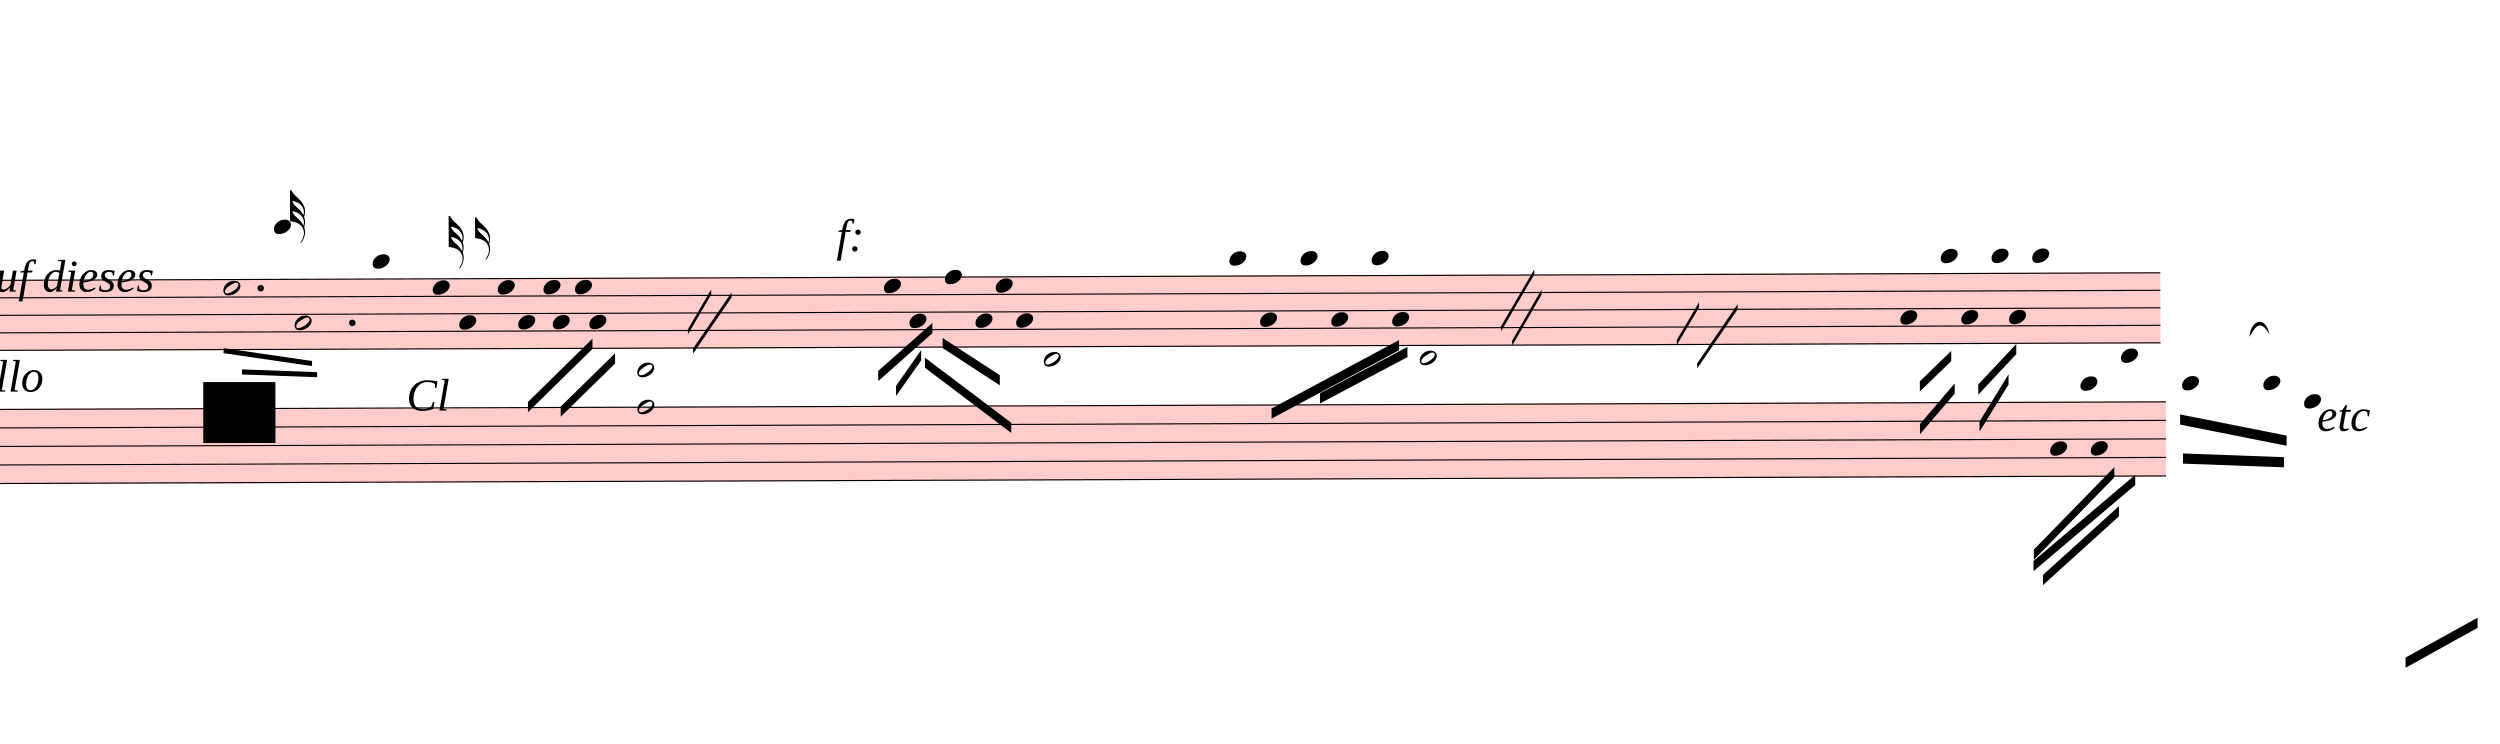
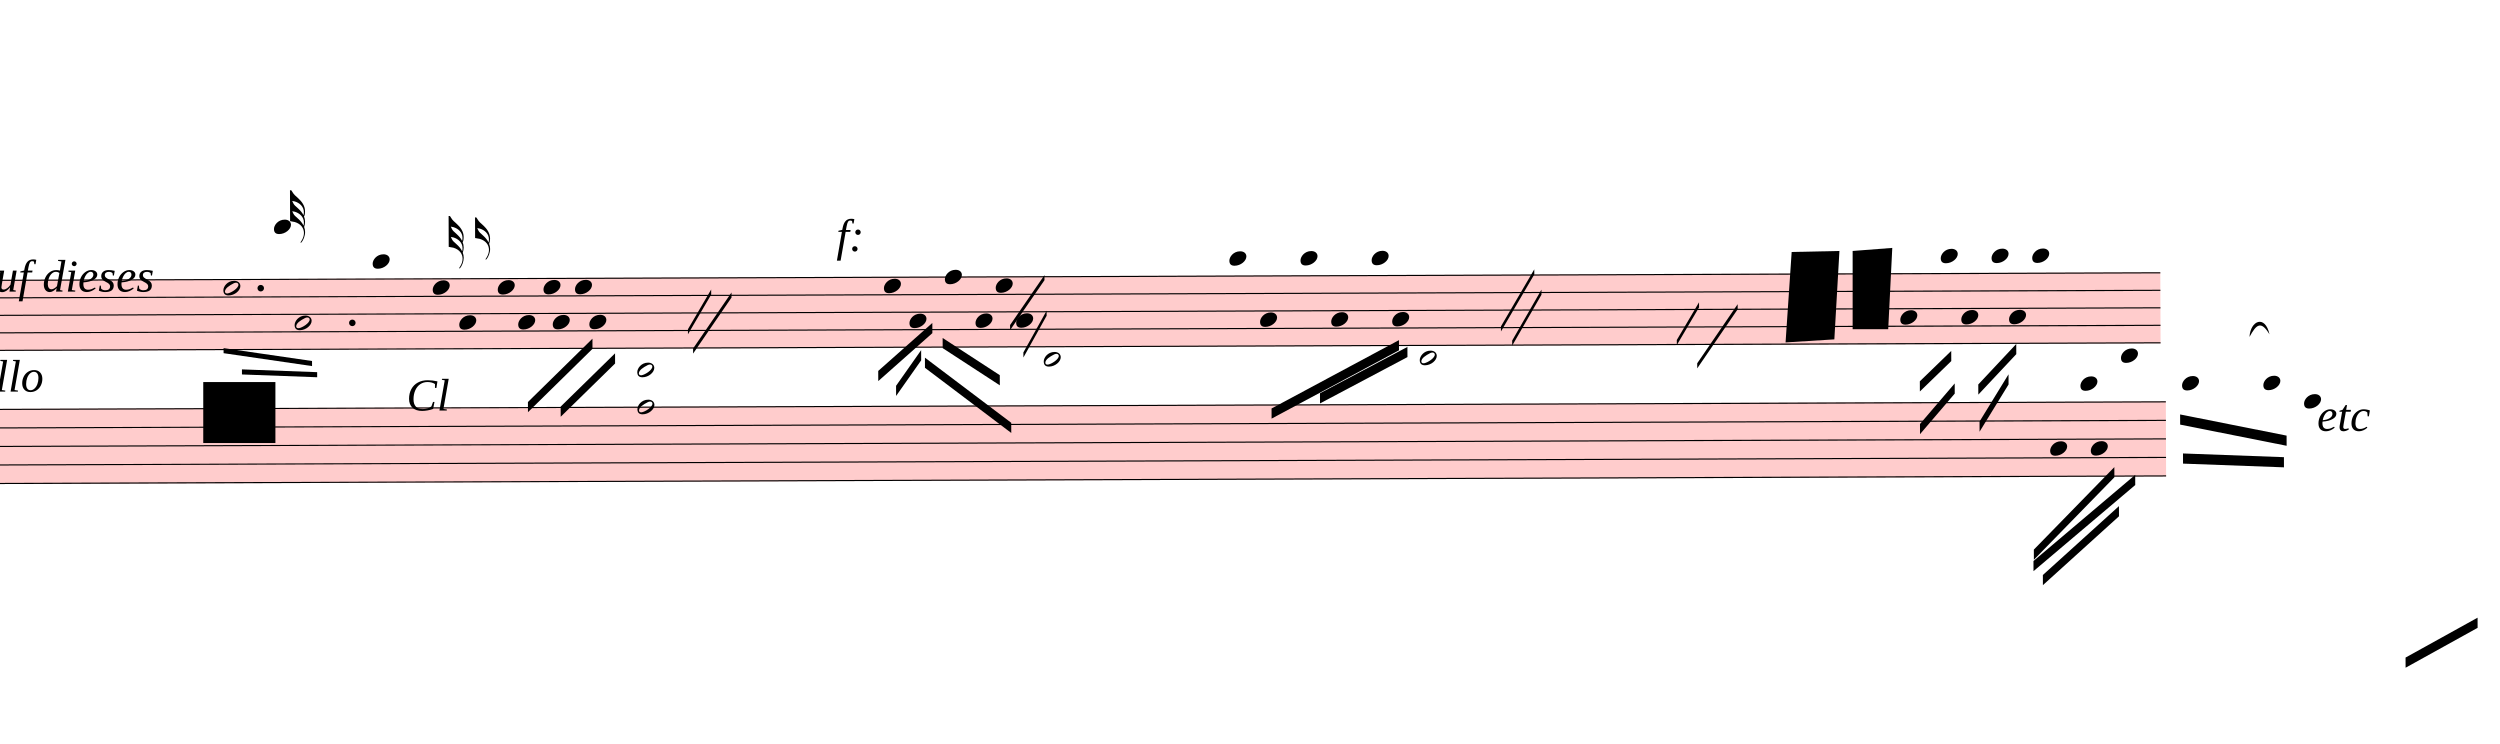
<svg xmlns="http://www.w3.org/2000/svg" viewBox="4266 14940.5 22140 6588.5" version="1.1" overflow="visible">
  <defs>
    <style type="text/css">
    /* .staff * {
      fill: #000;
      stroke: #000;
    }

    .deletionBack {
      fill: #00000033;
    } */
  </style>
    <symbol id="sym_notehead_half" viewBox="0 0 1000 1000" overflow="inherit">
      <path transform="scale(1,-1)" d="M278 64c0 22 -17 39 -43 39c-12 0 -26 -3 -41 -10c-85 -43 -165 -94 -165 -156c5 -25 15 -32 49 -32c67 11 200 95 200 159zM0 -36c0 68 73 174 200 174c66 0 114 -39 114 -97c0 -84 -106 -173 -218 -173c-64 0 -96 32 -96 96z" />
    </symbol>
    <symbol id="sym_notehead_quarter" viewBox="0 0 1000 1000" overflow="inherit">
      <path transform="scale(1,-1)" d="M0 -39c0 68 73 172 200 172c66 0 114 -37 114 -95c0 -84 -106 -171 -218 -171c-64 0 -96 30 -96 94z" />
    </symbol>
    <symbol id="sym_flag_32nd_up" viewBox="0 0 1000 1000" overflow="inherit">
      <path transform="scale(1,-1)" d="M248 -463c4 18 7 38 7 57c0 105 -80 173 -168 200c-11 3 -27 6 -47 9c9 -17 23 -61 53 -88c4 -3 -2 3 61 -56c36 -33 71 -74 94 -122zM206 -748c32 48 49 100 49 149c0 89 -55 168 -168 203c-18 5 -47 9 -87 16v190v190v190h22c8 0 33 -61 71 -95c4 -3 -2 3 61 -56 c61 -57 122 -134 122 -235v-6c-1 -59 -10 -80 -19 -91c12 -30 19 -63 19 -99c0 -32 -7 -65 -17 -96c11 -29 17 -60 17 -94c0 -71 -32 -148 -67 -190c-6 -5 -10 -7 -13 -7s-5 2 -5 5l4 10c1 3 6 8 11 16zM247 -270c4 11 8 28 8 54c0 105 -80 173 -168 200c-11 3 -27 6 -47 9 c9 -17 23 -61 53 -88c4 -3 -2 3 61 -56c35 -33 70 -72 93 -119z" />
    </symbol>
    <symbol id="sym_flag_16th_up" viewBox="0 0 1000 1000" overflow="inherit">
      <path transform="scale(1,-1)" d="M206 -748c32 48 49 100 49 149c0 89 -55 168 -168 203c-18 5 -47 9 -87 16v190v190h22c8 0 33 -61 71 -95c4 -3 -2 3 61 -56c62 -58 122 -137 122 -241c0 -32 -7 -65 -17 -96c11 -29 17 -60 17 -94c0 -71 -32 -148 -67 -190c-6 -5 -10 -7 -13 -7s-5 2 -5 5l4 10 c1 3 6 8 11 16zM248 -463c4 18 7 38 7 57c0 105 -80 173 -168 200c-11 3 -27 6 -47 9c9 -17 23 -61 53 -88c4 -3 -2 3 61 -56c36 -33 71 -74 94 -122z" />
    </symbol>
  </defs>
  <g class="rastrums">
    <g class="rastrum" data-id="r8eec09f5-8158-43ae-8531-9bf554e87962" style="transform: rotate(-0.2deg); transform-origin: 783px 17433px;">
      <g class="rastrum bounding-box" data-id="bbox-r8eec09f5-8158-43ae-8531-9bf554e87962">
        <rect x="783" y="17433" width="22554" height="630" fill="#ff000033" />
      </g>
      <path d="M783 17438 L23337 17438" stroke-width="10" stroke="black" />
      <path d="M783 17593 L23337 17593" stroke-width="10" stroke="black" />
      <path d="M783 17748 L23337 17748" stroke-width="10" stroke="black" />
      <path d="M783 17903 L23337 17903" stroke-width="10" stroke="black" />
      <path d="M783 18058 L23337 18058" stroke-width="10" stroke="black" />
    </g>
    <g class="rastrum" data-id="rea7c5e51-dcc1-40ae-810a-c944c4508afa" style="transform: rotate(-0.2deg); transform-origin: 1116px 18576px;">
      <g class="rastrum bounding-box" data-id="bbox-rea7c5e51-dcc1-40ae-810a-c944c4508afa">
        <rect x="1116" y="18576" width="22266" height="666" fill="#ff000033" />
      </g>
      <path d="M1116 18581 L23382 18581" stroke-width="10" stroke="black" />
      <path d="M1116 18745 L23382 18745" stroke-width="10" stroke="black" />
      <path d="M1116 18909 L23382 18909" stroke-width="10" stroke="black" />
      <path d="M1116 19073 L23382 19073" stroke-width="10" stroke="black" />
      <path d="M1116 19237 L23382 19237" stroke-width="10" stroke="black" />
    </g>
  </g>
  <g class="draft" data-label="7" data-id="d43c4b611-ff9a-409c-b94b-6a0879492989">
    <g class="system" data-id="s02b2e188-4e7a-409c-8c36-f8dc36c6ff9f">
      <g class="staff" data-n="1" data-rastrum="r8eec09f5-8158-43ae-8531-9bf554e87962" style="transform: rotate(-0.2deg); transform-origin: 783px 17433px;">
        <g class="note" data-id="d6aa2ff24-ef5c-42a0-b561-5e71b202ab09" data-stem.dir="down">
          <g class="notehead">
            <use href="#sym_notehead_half" height="480px" width="480px" x="6183" y="17515.5" />
          </g>
          <g class="stem">
            <path d="M6183 17515.5 L6183 18135.5" stroke-width="14" />
          </g>
        </g>
        <g class="note" data-id="d9c58848e-b6a1-4f7f-8be9-d018ca81613e" data-stem.dir="down">
          <g class="notehead">
            <use href="#sym_notehead_half" height="480px" width="480px" x="6813" y="17825.5" />
          </g>
          <g class="stem">
            <path d="M6813 17825.5 L6813 18290.5" stroke-width="14" />
          </g>
        </g>
        <g class="note" data-id="d3ae88f2d-bc92-4061-bcad-0858df2348ae" data-stem.dir="up">
          <g class="notehead">
            <use href="#sym_notehead_quarter" height="480px" width="480px" x="6633" y="16973" />
          </g>
          <g class="ledgerLines above">
            <path d="M6594 17283 L6822 17283" stroke-width="18" />
            <path d="M6594 17128 L6822 17128" stroke-width="18" />
            <path d="M6594 16973 L6822 16973" stroke-width="18" />
          </g>
          <g class="stem">
            <path d="M6783 16740.5 L6783 16973" stroke-width="14" />
            <g class="flag up">
              <use href="#sym_flag_32nd_up" height="480px" width="480px" x="6776" y="16740.5" />
            </g>
          </g>
        </g>
        <g class="note" data-id="d5984ab77-8527-403a-8063-8ca310bcbc33" data-stem.dir="up">
          <g class="notehead">
            <use href="#sym_notehead_quarter" height="480px" width="480px" x="7506" y="17283" />
          </g>
          <g class="ledgerLines above">
            <path d="M7467 17283 L7695 17283" stroke-width="18" />
          </g>
          <g class="stem">
            <path d="M7656 16740.5 L7656 17283" stroke-width="14" />
          </g>
        </g>
        <g class="note" data-id="d06e0eeb3-2163-468f-8bd4-90eeb1bdf4ab" data-stem.dir="up">
          <g class="notehead">
            <use href="#sym_notehead_quarter" height="480px" width="480px" x="8037" y="17515.5" />
          </g>
          <g class="stem">
            <path d="M8187 16973 L8187 17515.5" stroke-width="14" />
            <g class="flag up">
              <use href="#sym_flag_32nd_up" height="480px" width="480px" x="8180" y="16973" />
            </g>
          </g>
        </g>
        <g class="note" data-id="d7c4861cb-0158-453f-911a-aedf19a3b778" data-stem.dir="up">
          <g class="notehead">
            <use href="#sym_notehead_quarter" height="480px" width="480px" x="8271" y="17825.5" />
          </g>
          <g class="stem">
            <path d="M8421 16895.5 L8421 17825.5" stroke-width="14" />
            <g class="flag up">
              <use href="#sym_flag_16th_up" height="480px" width="480px" x="8414" y="16895.5" />
            </g>
          </g>
        </g>
        <g class="note" data-id="d82a85746-04a1-470c-bfd4-8597156c73b4" data-stem.dir="down">
          <g class="notehead">
            <use href="#sym_notehead_quarter" height="480px" width="480px" x="8613" y="17515.5" />
          </g>
          <g class="stem">
            <path d="M8613 17515.5 L8613 18213" stroke-width="14" />
          </g>
        </g>
        <g class="note" data-id="da626ce75-bc00-4524-8c13-7a28072eb991" data-stem.dir="down">
          <g class="notehead">
            <use href="#sym_notehead_quarter" height="480px" width="480px" x="8793" y="17825.5" />
          </g>
          <g class="stem">
            <path d="M8793 17825.5 L8793 18135.5" stroke-width="14" />
          </g>
        </g>
        <g class="note" data-id="df21468ed-7b4e-43ce-8c18-2e222c50d2a9" data-stem.dir="down">
          <g class="notehead">
            <use href="#sym_notehead_quarter" height="480px" width="480px" x="9018" y="17515.5" />
          </g>
          <g class="stem">
            <path d="M9018 17515.5 L9018 17903" stroke-width="14" />
          </g>
        </g>
        <g class="note" data-id="de526b225-1f7b-4d46-8d73-78f2ed16abe7" data-stem.dir="down">
          <g class="notehead">
            <use href="#sym_notehead_quarter" height="480px" width="480px" x="9099" y="17825.5" />
          </g>
          <g class="stem">
            <path d="M9099 17825.5 L9099 17980.5" stroke-width="14" />
          </g>
        </g>
        <g class="note" data-id="dfc49c2e2-60a5-485b-9e4b-14d91604c5c3" data-stem.dir="down">
          <g class="notehead">
            <use href="#sym_notehead_quarter" height="480px" width="480px" x="9297" y="17515.5" />
          </g>
          <g class="stem">
            <path d="M9297 17515.5 L9297 17903" stroke-width="14" />
          </g>
        </g>
        <g class="note" data-id="dff6f99b2-21a7-421c-b09f-08d3ec187983" data-stem.dir="down">
          <g class="notehead">
            <use href="#sym_notehead_quarter" height="480px" width="480px" x="9423" y="17825.5" />
          </g>
          <g class="stem">
            <path d="M9423 17825.5 L9423 18135.5" stroke-width="14" />
          </g>
        </g>
        <g class="note" data-id="d4f959d73-5204-4a59-ba50-d9acf789998c" data-stem.dir="down">
          <g class="notehead">
            <use href="#sym_notehead_quarter" height="480px" width="480px" x="12033" y="17515.5" />
          </g>
          <g class="stem">
            <path d="M12033 17515.5 L12033 18445.5" stroke-width="14" />
          </g>
        </g>
        <g class="note" data-id="dcff86423-1174-40dc-aeea-7022b4171d57" data-stem.dir="down">
          <g class="notehead">
            <use href="#sym_notehead_quarter" height="480px" width="480px" x="12258" y="17825.5" />
          </g>
          <g class="stem">
            <path d="M12258 17825.5 L12258 18058" stroke-width="14" />
          </g>
        </g>
        <g class="note" data-id="da15793a4-cf75-4733-80bc-7231a111c8af" data-stem.dir="down">
          <g class="notehead">
            <use href="#sym_notehead_quarter" height="480px" width="480px" x="12573" y="17438" />
          </g>
          <g class="stem">
            <path d="M12573 17438 L12573 17903" stroke-width="14" />
          </g>
        </g>
        <g class="note" data-id="dec2d7150-059f-4629-bfa3-59e27537718d" data-stem.dir="down">
          <g class="notehead">
            <use href="#sym_notehead_quarter" height="480px" width="480px" x="12843" y="17825.5" />
          </g>
          <g class="stem">
            <path d="M12843 17825.5 L12843 18213" stroke-width="14" />
          </g>
        </g>
        <g class="note" data-id="d7013ccbc-c369-437e-816c-bb9bfa285bcd" data-stem.dir="down">
          <g class="notehead">
            <use href="#sym_notehead_quarter" height="480px" width="480px" x="13023" y="17515.5" />
          </g>
          <g class="stem">
            <path d="M13023 17515.5 L13023 17825.5" stroke-width="14" />
          </g>
        </g>
        <g class="note" data-id="d01df14f4-ac34-43a2-971d-481dfe1b0007" data-stem.dir="down">
          <g class="notehead">
            <use href="#sym_notehead_quarter" height="480px" width="480px" x="13203" y="17825.5" />
          </g>
          <g class="stem">
            <path d="M13203 17825.5 L13203 18213" stroke-width="14" />
          </g>
        </g>
        <g class="note" data-id="d8d88f65e-b085-4fb8-a322-f0f956a179da" data-stem.dir="down">
          <g class="notehead">
            <use href="#sym_notehead_quarter" height="480px" width="480px" x="15093" y="17283" />
          </g>
          <g class="ledgerLines above">
            <path d="M15054 17283 L15282 17283" stroke-width="18" />
          </g>
          <g class="stem">
            <path d="M15093 17283 L15093 18445.5" stroke-width="14" />
          </g>
        </g>
        <g class="note" data-id="d0ca945bb-345a-42ef-95f8-8b5ff5de65d9" data-stem.dir="down">
          <g class="notehead">
            <use href="#sym_notehead_quarter" height="480px" width="480px" x="15363" y="17825.5" />
          </g>
          <g class="stem">
            <path d="M15363 17825.5 L15363 18445.5" stroke-width="14" />
          </g>
        </g>
        <g class="note" data-id="d5a5a7ddd-a7d3-4748-a39e-288bf86d1b40" data-stem.dir="down">
          <g class="notehead">
            <use href="#sym_notehead_quarter" height="480px" width="480px" x="15723" y="17283" />
          </g>
          <g class="ledgerLines above">
            <path d="M15684 17283 L15912 17283" stroke-width="18" />
          </g>
          <g class="stem">
            <path d="M15723 17283 L15723 18135.5" stroke-width="14" />
          </g>
        </g>
        <g class="note" data-id="d721099cb-a694-4c9a-8997-8ef8f60b8831" data-stem.dir="down">
          <g class="notehead">
            <use href="#sym_notehead_quarter" height="480px" width="480px" x="15993" y="17825.5" />
          </g>
          <g class="stem">
            <path d="M15993 17825.5 L15993 18368" stroke-width="14" />
          </g>
        </g>
        <g class="note" data-id="dbf2dc6e1-dfb3-4659-922b-bfa61ee95d32" data-stem.dir="down">
          <g class="notehead">
            <use href="#sym_notehead_quarter" height="480px" width="480px" x="16353" y="17283" />
          </g>
          <g class="ledgerLines above">
            <path d="M16314 17283 L16542 17283" stroke-width="18" />
          </g>
          <g class="stem">
            <path d="M16353 17283 L16353 17980.5" stroke-width="14" />
          </g>
        </g>
        <g class="note" data-id="d72081fa6-5f16-40a1-a166-5d38baa1baeb" data-stem.dir="down">
          <g class="notehead">
            <use href="#sym_notehead_quarter" height="480px" width="480px" x="16533" y="17825.5" />
          </g>
          <g class="stem">
            <path d="M16533 17825.5 L16533 18290.5" stroke-width="14" />
          </g>
        </g>
        <g class="note" data-id="d2ae0b342-b31f-43f3-9032-68f3c367b580" data-stem.dir="down">
          <g class="notehead">
            <use href="#sym_notehead_quarter" height="480px" width="480px" x="21033" y="17825.5" />
          </g>
          <g class="stem">
            <path d="M21033 17825.5 L21033 18445.5" stroke-width="14" />
          </g>
        </g>
        <g class="note" data-id="d62bf43b4-970b-48bc-9e3e-feeb603f03c4" data-stem.dir="down">
          <g class="notehead">
            <use href="#sym_notehead_quarter" height="480px" width="480px" x="21393" y="17283" />
          </g>
          <g class="ledgerLines above">
            <path d="M21354 17283 L21582 17283" stroke-width="18" />
          </g>
          <g class="stem">
            <path d="M21393 17283 L21393 17748" stroke-width="14" />
          </g>
        </g>
        <g class="note" data-id="d23d20106-27f0-4af5-9ba7-f4ba201bad14" data-stem.dir="down">
          <g class="notehead">
            <use href="#sym_notehead_quarter" height="480px" width="480px" x="21573" y="17825.5" />
          </g>
          <g class="stem">
            <path d="M21573 17825.5 L21573 18135.5" stroke-width="14" />
          </g>
        </g>
        <g class="note" data-id="d4d1bce29-b3d2-4b17-a1ff-6dc61f920371" data-stem.dir="down">
          <g class="notehead">
            <use href="#sym_notehead_quarter" height="480px" width="480px" x="21843" y="17283" />
          </g>
          <g class="ledgerLines above">
            <path d="M21804 17283 L22032 17283" stroke-width="18" />
          </g>
          <g class="stem">
            <path d="M21843 17283 L21843 17903" stroke-width="14" />
          </g>
        </g>
        <g class="note" data-id="dfc97b818-4a31-42f5-927c-3ce424f84de3" data-stem.dir="down">
          <g class="notehead">
            <use href="#sym_notehead_quarter" height="480px" width="480px" x="21996" y="17825.5" />
          </g>
          <g class="stem">
            <path d="M21996 17825.5 L21996 18135.5" stroke-width="14" />
          </g>
        </g>
        <g class="note" data-id="dfd722b69-9964-465a-82cc-f8020208a93e" data-stem.dir="down">
          <g class="notehead">
            <use href="#sym_notehead_quarter" height="480px" width="480px" x="22203" y="17283" />
          </g>
          <g class="ledgerLines above">
            <path d="M22164 17283 L22392 17283" stroke-width="18" />
          </g>
          <g class="stem">
            <path d="M22203 17283 L22203 17748" stroke-width="14" />
          </g>
        </g>
        <g class="dot augmentation" data-id="d00f1d235-b428-4586-9e4a-5f043268e024" data-class="dot augmentation">
          <ellipse cx="6514" cy="17515.5" rx="29" ry="29" fill-opacity="1" stroke-opacity="1" />
        </g>
        <g class="dot augmentation" data-id="d7ddbcf5c-67e6-4dc9-bfe9-2e5860fe71ed" data-class="dot augmentation">
          <ellipse cx="7324" cy="17825.5" rx="29" ry="29" fill-opacity="1" stroke-opacity="1" />
        </g>
      </g>
      <g class="staff" data-n="2" data-rastrum="rea7c5e51-dcc1-40ae-810a-c944c4508afa" style="transform: rotate(-0.2deg); transform-origin: 1116px 18576px;">
        <g class="note" data-id="d1093bd12-32f0-4889-8a22-d6a6381c8f2c" data-stem.dir="down">
          <g class="notehead">
            <use href="#sym_notehead_half" height="480px" width="480px" x="13446" y="18171" />
          </g>
          <g class="ledgerLines above">
            <path d="M13407 18417 L13635 18417" stroke-width="18" />
            <path d="M13407 18253 L13635 18253" stroke-width="18" />
          </g>
          <g class="stem">
            <path d="M13446 18171 L13446 18745" stroke-width="14" />
          </g>
        </g>
        <g class="note" data-id="d55ed260e-f9fb-4e1a-bc57-d3917ef82c86" data-stem.dir="down">
          <g class="notehead">
            <use href="#sym_notehead_half" height="480px" width="480px" x="16776" y="18171" />
          </g>
          <g class="ledgerLines above">
            <path d="M16737 18417 L16965 18417" stroke-width="18" />
            <path d="M16737 18253 L16965 18253" stroke-width="18" />
          </g>
          <g class="stem">
            <path d="M16776 18171 L16776 18745" stroke-width="14" />
          </g>
        </g>
        <g class="note" data-id="d08e7af49-a58e-48aa-afa1-fcdba29d7fa9" data-stem.dir="down">
          <g class="notehead">
            <use href="#sym_notehead_quarter" height="480px" width="480px" x="22356" y="18991" />
          </g>
          <g class="stem">
            <path d="M22356 18991 L22356 19729" stroke-width="14" />
          </g>
        </g>
        <g class="note" data-id="deb99c8aa-e395-4cdc-8413-502d8268c5ef" data-stem.dir="down">
          <g class="notehead">
            <use href="#sym_notehead_quarter" height="480px" width="480px" x="22716" y="18991" />
          </g>
          <g class="stem">
            <path d="M22716 18991 L22716 19483" stroke-width="14" />
          </g>
        </g>
        <g class="note" data-id="d8d50f976-a52a-4cf9-a5fb-12a5ba140810" data-stem.dir="down">
          <g class="notehead">
            <use href="#sym_notehead_quarter" height="480px" width="480px" x="22626" y="18417" />
          </g>
          <g class="ledgerLines above">
            <path d="M22587 18417 L22815 18417" stroke-width="18" />
          </g>
          <g class="stem">
            <path d="M22626 18417 L22626 18909" stroke-width="14" />
          </g>
        </g>
        <g class="note" data-id="de1157ec9-4282-49ab-b9d8-c5c64eeeec2b" data-stem.dir="down">
          <g class="notehead">
            <use href="#sym_notehead_quarter" height="480px" width="480px" x="22986" y="18171" />
          </g>
          <g class="ledgerLines above">
            <path d="M22947 18417 L23175 18417" stroke-width="18" />
            <path d="M22947 18253 L23175 18253" stroke-width="18" />
          </g>
          <g class="stem">
            <path d="M22986 18171 L22986 18663" stroke-width="14" />
          </g>
        </g>
        <g class="note" data-id="df3aca281-a508-4df5-b51a-2b5267bfe08c" data-stem.dir="down">
          <g class="notehead">
            <use href="#sym_notehead_quarter" height="480px" width="480px" x="23526" y="18417" />
          </g>
          <g class="ledgerLines above">
            <path d="M23487 18417 L23715 18417" stroke-width="18" />
          </g>
          <g class="stem">
            <path d="M23526 18417 L23526 18909" stroke-width="14" />
          </g>
        </g>
        <g class="note" data-id="d151509d7-9b5d-4f09-8768-813fc8bc097c" data-stem.dir="down">
          <g class="notehead">
            <use href="#sym_notehead_quarter" height="480px" width="480px" x="24246" y="18417" />
          </g>
          <g class="ledgerLines above">
            <path d="M24207 18417 L24435 18417" stroke-width="18" />
          </g>
          <g class="stem">
            <path d="M24246 18417 L24246 18827" stroke-width="14" />
          </g>
        </g>
        <g class="note" data-id="daabf41d8-3aa4-4671-a7a6-5476ab3c79c1" data-stem.dir="down">
          <g class="notehead">
            <use href="#sym_notehead_quarter" height="480px" width="480px" x="24606" y="18581" />
          </g>
          <g class="stem">
            <path d="M24606 18581 L24606 19565" stroke-width="14" />
          </g>
        </g>
        <g class="chord" data-id="d639deea2-8b53-4ce0-869c-d184e161eeff" data-stem.dir="down">
          <g class="notehead">
            <use href="#sym_notehead_half" height="480px" width="480px" x="9846" y="18253" />
          </g>
          <g class="notehead">
            <use href="#sym_notehead_half" height="480px" width="480px" x="9846" y="18581" />
          </g>
          <g class="ledgerLines above">
            <path d="M9807 18417 L10035 18417" stroke-width="18" />
            <path d="M9807 18253 L10035 18253" stroke-width="18" />
          </g>
          <g class="stem">
            <path d="M9846 18253 L9846 19155" stroke-width="14" />
          </g>
        </g>
      </g>
      <g class="barLine" data-id="d5489b7a1-a9ad-49cd-9e1f-e173f6920e65">
        <path d="M10944 17240.4 L10766.7 18442.8" stroke-width="27" />
      </g>
      <g class="barLine" data-id="d737c3ed1-5fbb-45c8-a602-f2d77ff0d78f">
        <path d="M14548.5 17339.4 L14445.9 19273.5" stroke-width="27" />
      </g>
      <g class="barLine" data-id="dd2be229e-e9ec-4a16-aa38-f345e957eb25">
        <path d="M18225.9 17207.1 L17801.1 19581.3" stroke-width="27" />
      </g>
      <g class="barLine" data-id="d430d9702-bb8c-440c-9eb8-3800bc3908d3">
        <path d="M23400.9 17070.3 L23116.5 19268.1" stroke-width="27" />
      </g>
      <g class="beam" data-id="b205a42d2-5ff7-424b-940a-160f358e81b5" style="transform: rotate(-0.2deg); transform-origin: 783px 17433px;">
        <polygon points="8876.7,18531.9 9450,17973 9450,18063 8876.7,18621.9" stroke-opacity="1" fill-opacity="1" />
      </g>
      <g class="beam" data-id="b80307206-cddc-42e8-b598-4d8187a1f172" style="transform: rotate(-0.2deg); transform-origin: 783px 17433px;">
        <polygon points="9166.5,18573.3 9649.8,18103.5 9649.8,18193.5 9166.5,18663.3" stroke-opacity="1" fill-opacity="1" />
      </g>
      <g class="beam" data-id="b1e3cc97e-5c28-4f67-9c44-624f29f4800e" style="transform: rotate(-0.2deg); transform-origin: 783px 17433px;">
        <polygon points="21204,18391.5 21483,18123.3 21483,18213.3 21204,18481.5" stroke-opacity="1" fill-opacity="1" />
      </g>
      <g class="beam" data-id="ba6f908e9-1c7a-44ee-b8b2-5ce7a9c655de" style="transform: rotate(-0.2deg); transform-origin: 783px 17433px;">
        <polygon points="21204,18769.5 21512.7,18411.3 21512.7,18501.3 21204,18859.5" stroke-opacity="1" fill-opacity="1" />
      </g>
      <g class="beam" data-id="b8d1c8e8a-33f9-45e1-ab51-c4bd93aaa1e4" style="transform: rotate(-0.2deg); transform-origin: 783px 17433px;">
        <polygon points="21721.5,18421.2 22059,18063.9 22059,18153.9 21721.5,18511.2" stroke-opacity="1" fill-opacity="1" />
      </g>
      <g class="beam" data-id="ba0d46e41-7201-4c75-b615-8f1b70ca2670" style="transform: rotate(-0.2deg); transform-origin: 783px 17433px;">
        <polygon points="21731.4,18749.7 21989.7,18332.1 21989.7,18422.1 21731.4,18839.7" stroke-opacity="1" fill-opacity="1" />
      </g>
      <g class="beam" data-id="b3735b825-16c0-4738-b532-dc8f482853bf" style="transform: rotate(-0.2deg); transform-origin: 783px 17433px;">
        <polygon points="11979.9,18267.3 12460.5,17844.3 12460.5,17934.3 11979.9,18357.3" stroke-opacity="1" fill-opacity="1" />
      </g>
      <g class="beam" data-id="bb25b3dc2-0ca7-445d-8c4c-5844cd361101" style="transform: rotate(-0.2deg); transform-origin: 783px 17433px;">
        <polygon points="12137.4,18399.6 12360.6,18084.6 12360.6,18174.6 12137.4,18489.6" stroke-opacity="1" fill-opacity="1" />
      </g>
      <g class="beam" data-id="b676b187c-c104-4470-9759-e95ecdaff782" style="transform: rotate(-0.2deg); transform-origin: 783px 17433px;">
        <polygon points="12393.9,18151.2 13156.2,18730.8 13156.2,18820.8 12393.9,18241.2" stroke-opacity="1" fill-opacity="1" />
      </g>
      <g class="beam" data-id="b0b589a43-647f-4a41-9742-fc511a3ed1c7" style="transform: rotate(-0.2deg); transform-origin: 783px 17433px;">
        <polygon points="12551.4,17977.5 13056.3,18308.7 13056.3,18398.7 12551.4,18067.5" stroke-opacity="1" fill-opacity="1" />
      </g>
      <g class="beam" data-id="b3ad12bf4-8159-4b10-acda-b525b3a7b5ce" style="transform: rotate(-0.2deg); transform-origin: 783px 17433px;">
        <polygon points="15462,18612 16592.4,18010.8 16592.4,18100.8 15462,18702" stroke-opacity="1" fill-opacity="1" />
      </g>
      <g class="beam" data-id="b5c280344-285d-4793-93fa-77c8bdd2d93c" style="transform: rotate(-0.2deg); transform-origin: 783px 17433px;">
        <polygon points="15891.3,18478.8 16667.1,18071.1 16667.1,18161.1 15891.3,18568.8" stroke-opacity="1" fill-opacity="1" />
      </g>
      <g class="beam" data-id="ba2256a58-14a4-46f9-be1b-2c755620c64f" style="transform: rotate(-0.2deg); transform-origin: 1116px 18576px;">
        <polygon points="22287.6,20110.5 22963.5,19503 22963.5,19593 22287.6,20200.5" stroke-opacity="1" fill-opacity="1" />
      </g>
      <g class="beam" data-id="b6852126c-49c4-4b42-ae48-3465717fe220" style="transform: rotate(-0.2deg); transform-origin: 1116px 18576px;">
        <polygon points="22204.8,19986.3 23108.4,19226.7 23108.4,19316.7 22204.8,20076.3" stroke-opacity="1" fill-opacity="1" />
      </g>
      <g class="beam" data-id="bc2397426-c421-434d-8f61-f86eec6d08df" style="transform: rotate(-0.2deg); transform-origin: 1116px 18576px;">
        <polygon points="22208.4,19885.5 22923.9,19157.4 22923.9,19247.4 22208.4,19975.5" stroke-opacity="1" fill-opacity="1" />
      </g>
      <g class="beam" data-id="b55a1ec0f-c181-4885-a172-6b13fb9b7b3a" style="transform: rotate(-0.2deg); transform-origin: 1116px 18576px;">
        <polygon points="23508,18693 24450.3,18883.8 24450.3,18973.8 23508,18783" stroke-opacity="1" fill-opacity="1" />
      </g>
      <g class="beam" data-id="b3c303fb3-1515-482c-9759-2c334abe3a96" style="transform: rotate(-0.2deg); transform-origin: 1116px 18576px;">
        <polygon points="23532.3,19038.6 24426,19074.6 24426,19164.6 23532.3,19128.6" stroke-opacity="1" fill-opacity="1" />
      </g>
      <g class="beam" data-id="bb8c2502c-4af4-438f-b4c3-b02cd94a21e1" style="transform: rotate(-0.2deg); transform-origin: 1116px 18576px;">
        <polygon points="25497,20853 26136,20502 26136,20592 25497,20943" stroke-opacity="1" fill-opacity="1" />
      </g>
      <g class="line fTrem" data-class="line fTrem" data-id="dfc9f1375-70f6-4eb1-ae35-80ea867fad63" style="transform: rotate(-0.2deg); transform-origin: 783px 17433px;">
        <polygon points="6183,18045 6966,18162 6966,18207 6183,18090" stroke-opacity="1" fill-opacity="1" />
      </g>
      <g class="line fTrem" data-class="line fTrem" data-id="d6eab1d73-337a-463a-9583-4a618b9dec75" style="transform: rotate(-0.2deg); transform-origin: 783px 17433px;">
        <polygon points="6345,18234 7011,18261 7011,18306 6345,18279" stroke-opacity="1" fill-opacity="1" />
      </g>
      <g class="line halfmRpt" data-class="line halfmRpt" data-id="d44f08857-2a1a-4456-a8d4-db31e645e540" style="transform: rotate(-0.2deg); transform-origin: 783px 17433px;">
        <polygon points="10296,17892 10503,17541 10503,17586 10296,17937" stroke-opacity="1" fill-opacity="1" />
      </g>
      <g class="line halfmRpt" data-class="line halfmRpt" data-id="d6e306af0-c9cd-4004-9f9b-8545f43ac0a0" style="transform: rotate(-0.2deg); transform-origin: 783px 17433px;">
        <polygon points="10341,18063 10683,17568 10683,17613 10341,18108" stroke-opacity="1" fill-opacity="1" />
      </g>
      <g class="line halfmRpt" data-class="line halfmRpt" data-id="dd6471d7f-f3c2-4e5e-8df1-414c5315a04b" style="transform: rotate(-0.2deg); transform-origin: 783px 17433px;">
        <polygon points="17496,17892 17793,17388 17793,17433 17496,17937" stroke-opacity="1" fill-opacity="1" />
      </g>
      <g class="line halfmRpt" data-class="line halfmRpt" data-id="d1d946bad-f0e5-45ad-b6ea-686df5a76cf1" style="transform: rotate(-0.2deg); transform-origin: 783px 17433px;">
        <polygon points="17595,18018 17856,17568 17856,17613 17595,18063" stroke-opacity="1" fill-opacity="1" />
      </g>
      <g class="line halfmRpt" data-class="line halfmRpt" data-id="d62a6884a-0ab1-475d-9367-0f2256057cf6" style="transform: rotate(-0.2deg); transform-origin: 783px 17433px;">
        <polygon points="19053,18018 19251,17685 19251,17730 19053,18063" stroke-opacity="1" fill-opacity="1" />
      </g>
      <g class="line halfmRpt" data-class="line halfmRpt" data-id="d25e06b5f-d0cd-450a-a89a-107221151d94" style="transform: rotate(-0.2deg); transform-origin: 783px 17433px;">
        <polygon points="19233,18225 19593,17703 19593,17748 19233,18270" stroke-opacity="1" fill-opacity="1" />
      </g>
+       <g class="line halfmRpt" data-class="line halfmRpt" data-id="d60bd8afc-2d98-4317-9689-0a4e3fb6df8d" style="transform: rotate(-0.2deg); transform-origin: 783px 17433px;">
+         <polygon points="13149,17865 13455,17424 13455,17469 13149,17910" stroke-opacity="1" fill-opacity="1" />
+       </g>
+       <g class="line halfmRpt" data-class="line halfmRpt" data-id="d811b2bfc-0465-4856-b253-59941fe12da2" style="transform: rotate(-0.2deg); transform-origin: 783px 17433px;">
+         <polygon points="13266,18108 13473,17739 13473,17784 13266,18153" stroke-opacity="1" fill-opacity="1" />
+       </g>
      <g class="dir" data-id="d8fed637a-8ce1-4f6f-8d91-80a898d89457" data-class="dir" id="d8fed637a-8ce1-4f6f-8d91-80a898d89457" style="font-style: italic;">
        <text x="4023" y="17523" text-anchor="start" font-size="0px" textLength="2700px">
          <tspan font-size="405px">auf dieses</tspan>
          <tspan font-size="405px" x="4023" dy="885.714">allo</tspan>
        </text>
      </g>
      <g class="dir" data-id="d70012314-d4ce-4f00-81c5-c361156a86a4" data-class="dir" id="d70012314-d4ce-4f00-81c5-c361156a86a4" style="font-style: italic;">
        <text x="7866" y="18576" text-anchor="start" font-size="0px" textLength="450px">
          <tspan font-size="405px">Cl</tspan>
        </text>
      </g>
      <g class="dir" data-id="d92520018-5b4c-492a-95c9-434cd9538b72" data-class="dir" id="d92520018-5b4c-492a-95c9-434cd9538b72" style="font-style: italic;">
        <text x="24786" y="18756" text-anchor="start" font-size="0px" textLength="720px">
          <tspan font-size="405px">etc</tspan>
        </text>
      </g>
      <g class="dynam" data-id="d526b1363-0063-4d85-bae0-8183ff4b645c" data-class="dynam" id="d526b1363-0063-4d85-bae0-8183ff4b645c">
        <text x="11673" y="17163" text-anchor="start" font-size="0px" textLength="450px">
          <tspan id="d526b1363-0063-4d85-bae0-8183ff4b645c_tspan" class="text">
            <tspan font-size="405px" font-style="italic">f:</tspan>
          </tspan>
        </text>
      </g>
      <g class="curve" data-id="d39ef5670-5883-4e49-bdcd-ee28205a8286" data-class="curve">
        <path d="M24187.50,17924.40 C24195.60,17778.60 24326.10,17724.60 24364.80,17901.90 C24289.00,17775.52 24247.36,17814.51 24187.50,17924.40" stroke-width="9" stroke-linecap="round" stroke-linejoin="round" />
      </g>
    </g>
    <g class="deletions">
      <g data-id="x2dcbaffd-f31a-4bc8-abd5-b73b063834fd" data-class="del" class="del">
        <path data-id="x2dcbaffd-f31a-4bc8-abd5-b73b063834fd" d="M6066.0,18324.0 L6705.0,18324.0 L6705.0,18864.0 L6066.0,18864.0 Z" class="deletionBack" />
        <path d="M6066.0,18324.0 L6705.0,18864.0" stroke-width="9" class="deletionLine" />
        <path d="M6705.0,18324.0 L6066.0,18864.0" stroke-width="9" class="deletionLine" />
      </g>
+       <g data-id="x27bd27c4-c465-4fdc-a2d6-b8d80d5d646b" data-class="del" class="del">
+         <path data-id="x27bd27c4-c465-4fdc-a2d6-b8d80d5d646b" d="M20133.0,17172.0 L20556.0,17163.0 L20511.0,17946.0 L20079.0,17973.0 Z" class="deletionBack" />
+         <path d="M20133.0,17172.0 L20511.0,17946.0" stroke-width="9" class="deletionLine" />
+         <path d="M20556.0,17163.0 L20079.0,17973.0" stroke-width="9" class="deletionLine" />
+       </g>
+       <g data-id="x304a0bb0-0a44-4d2c-8d13-bc07a93383c6" data-class="del" class="del">
+         <path data-id="x304a0bb0-0a44-4d2c-8d13-bc07a93383c6" d="M20673.0,17163.0 L21024.0,17136.0 L20988.0,17856.0 L20673.0,17856.0 Z" class="deletionBack" />
+         <path d="M20673.0,17163.0 L20988.0,17856.0" stroke-width="9" class="deletionLine" />
+         <path d="M21024.0,17136.0 L20673.0,17856.0" stroke-width="9" class="deletionLine" />
+       </g>
    </g>
  </g>
</svg>
